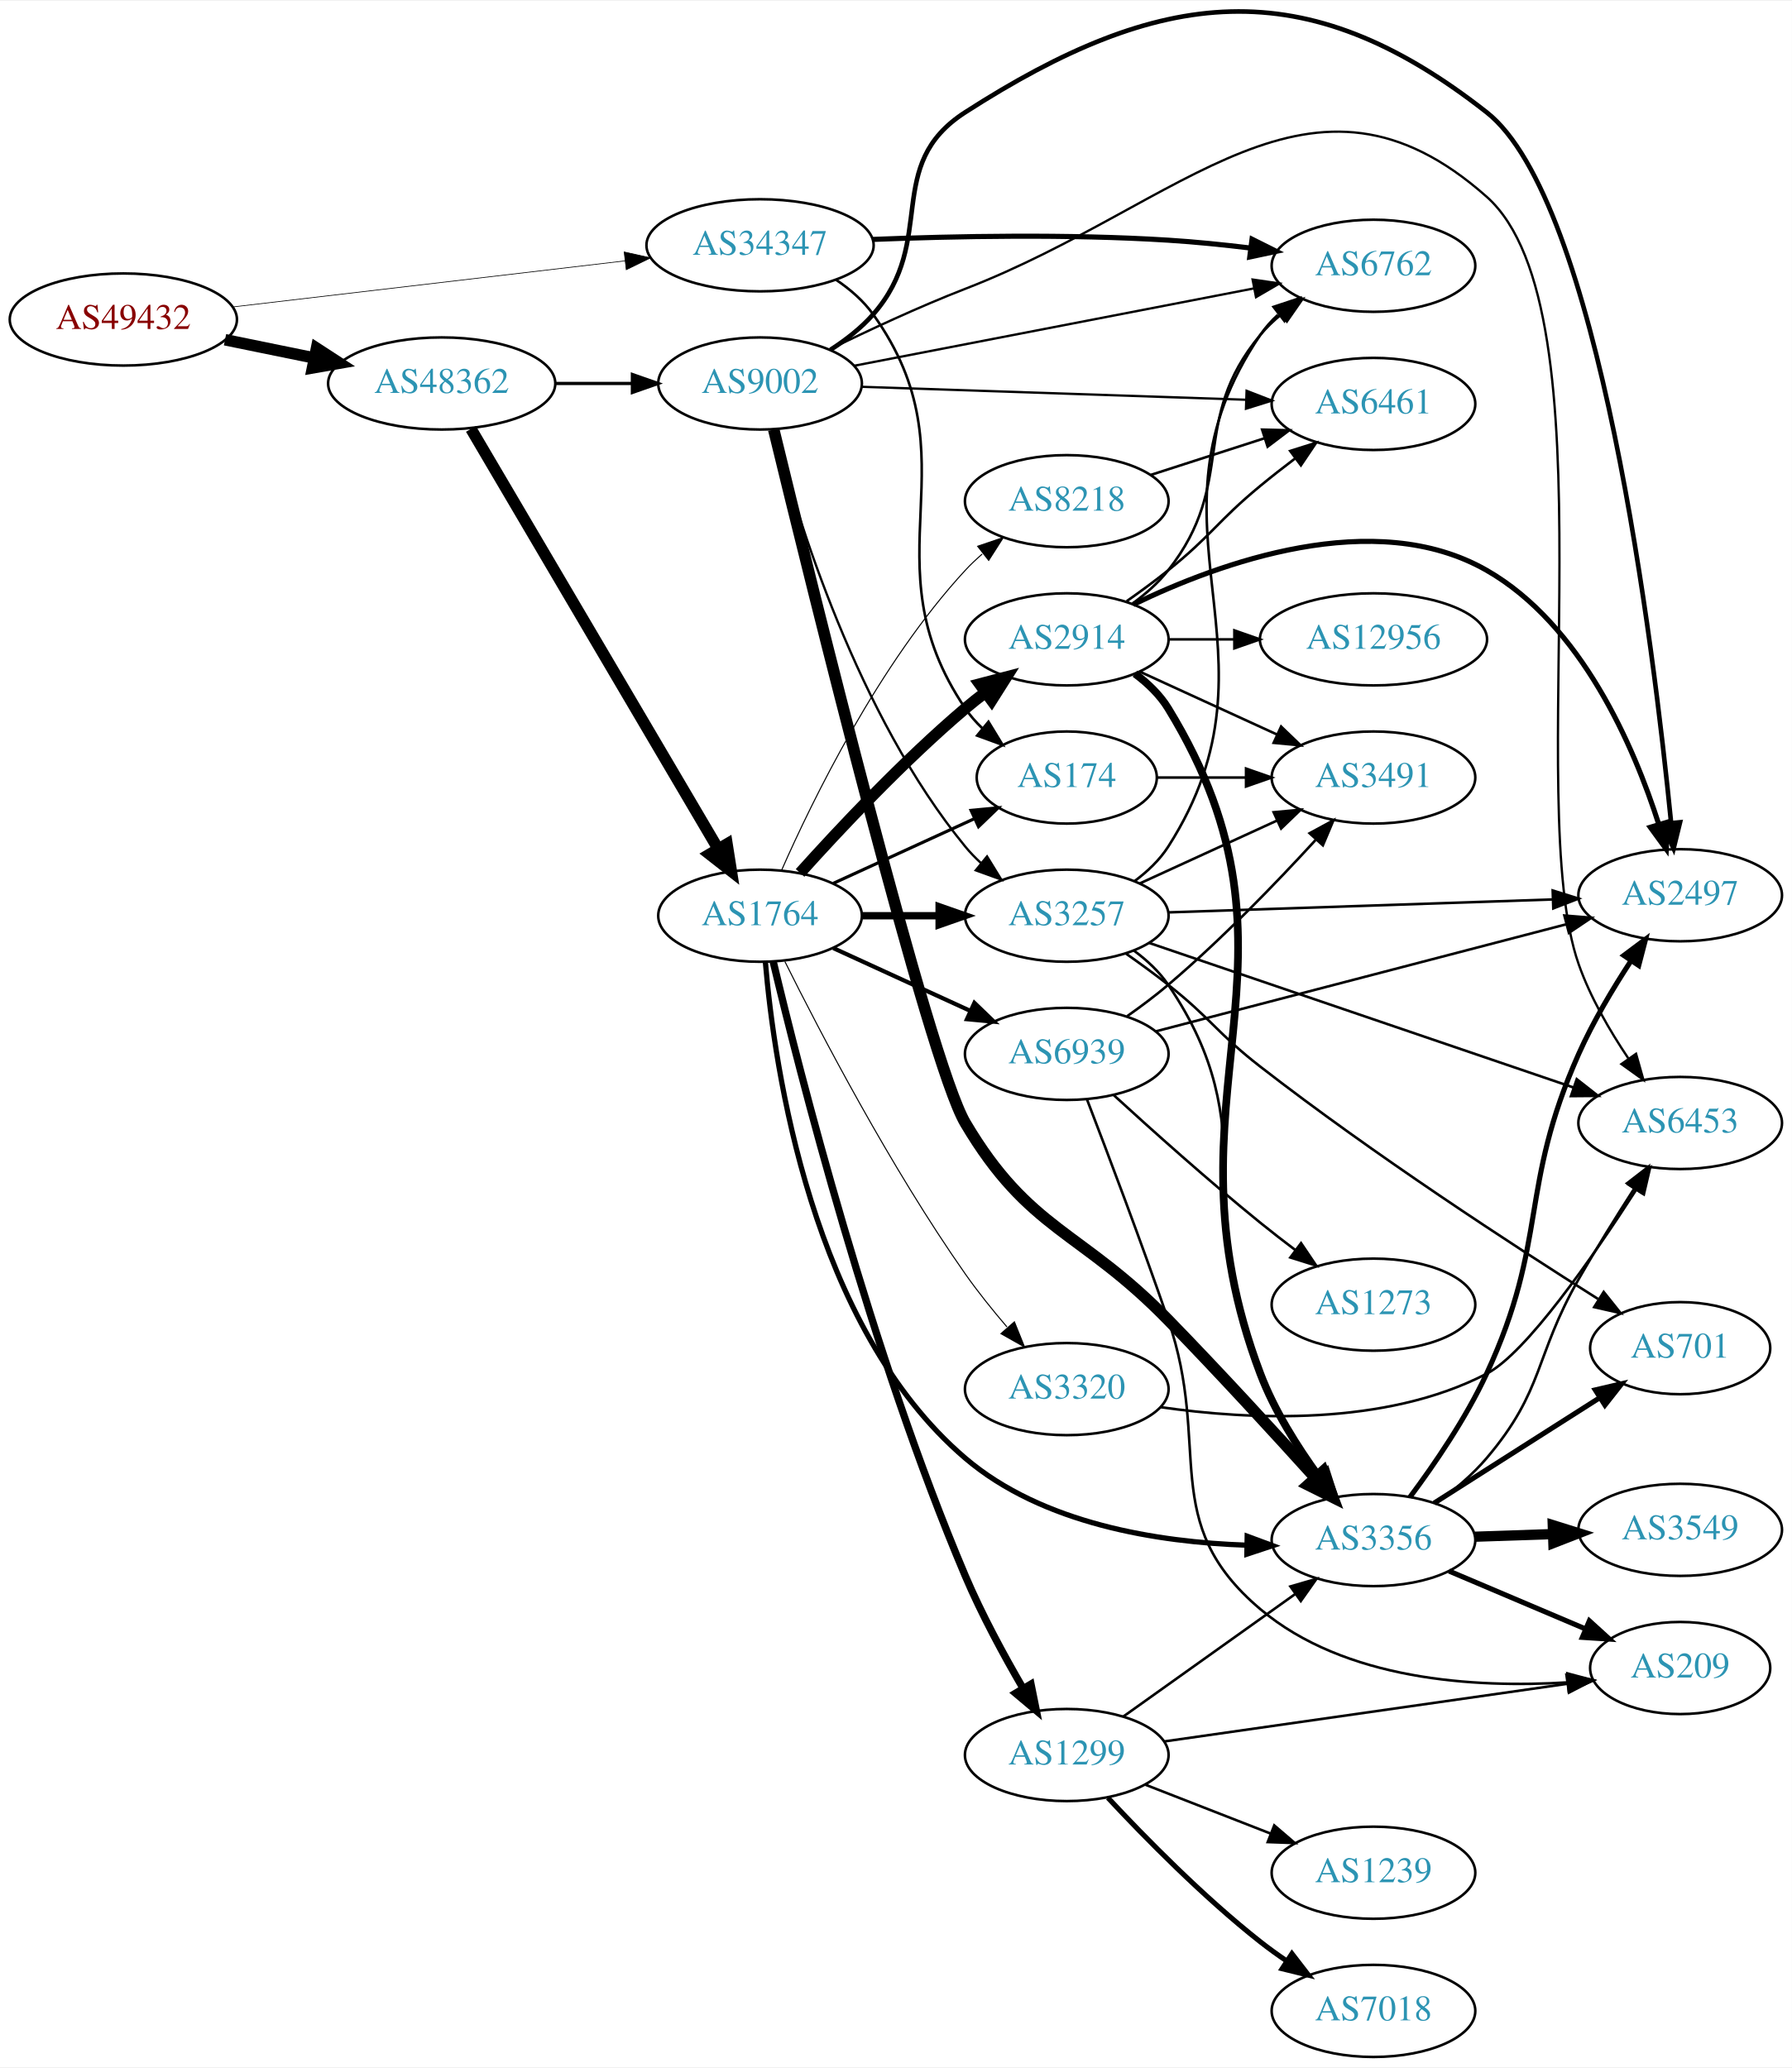
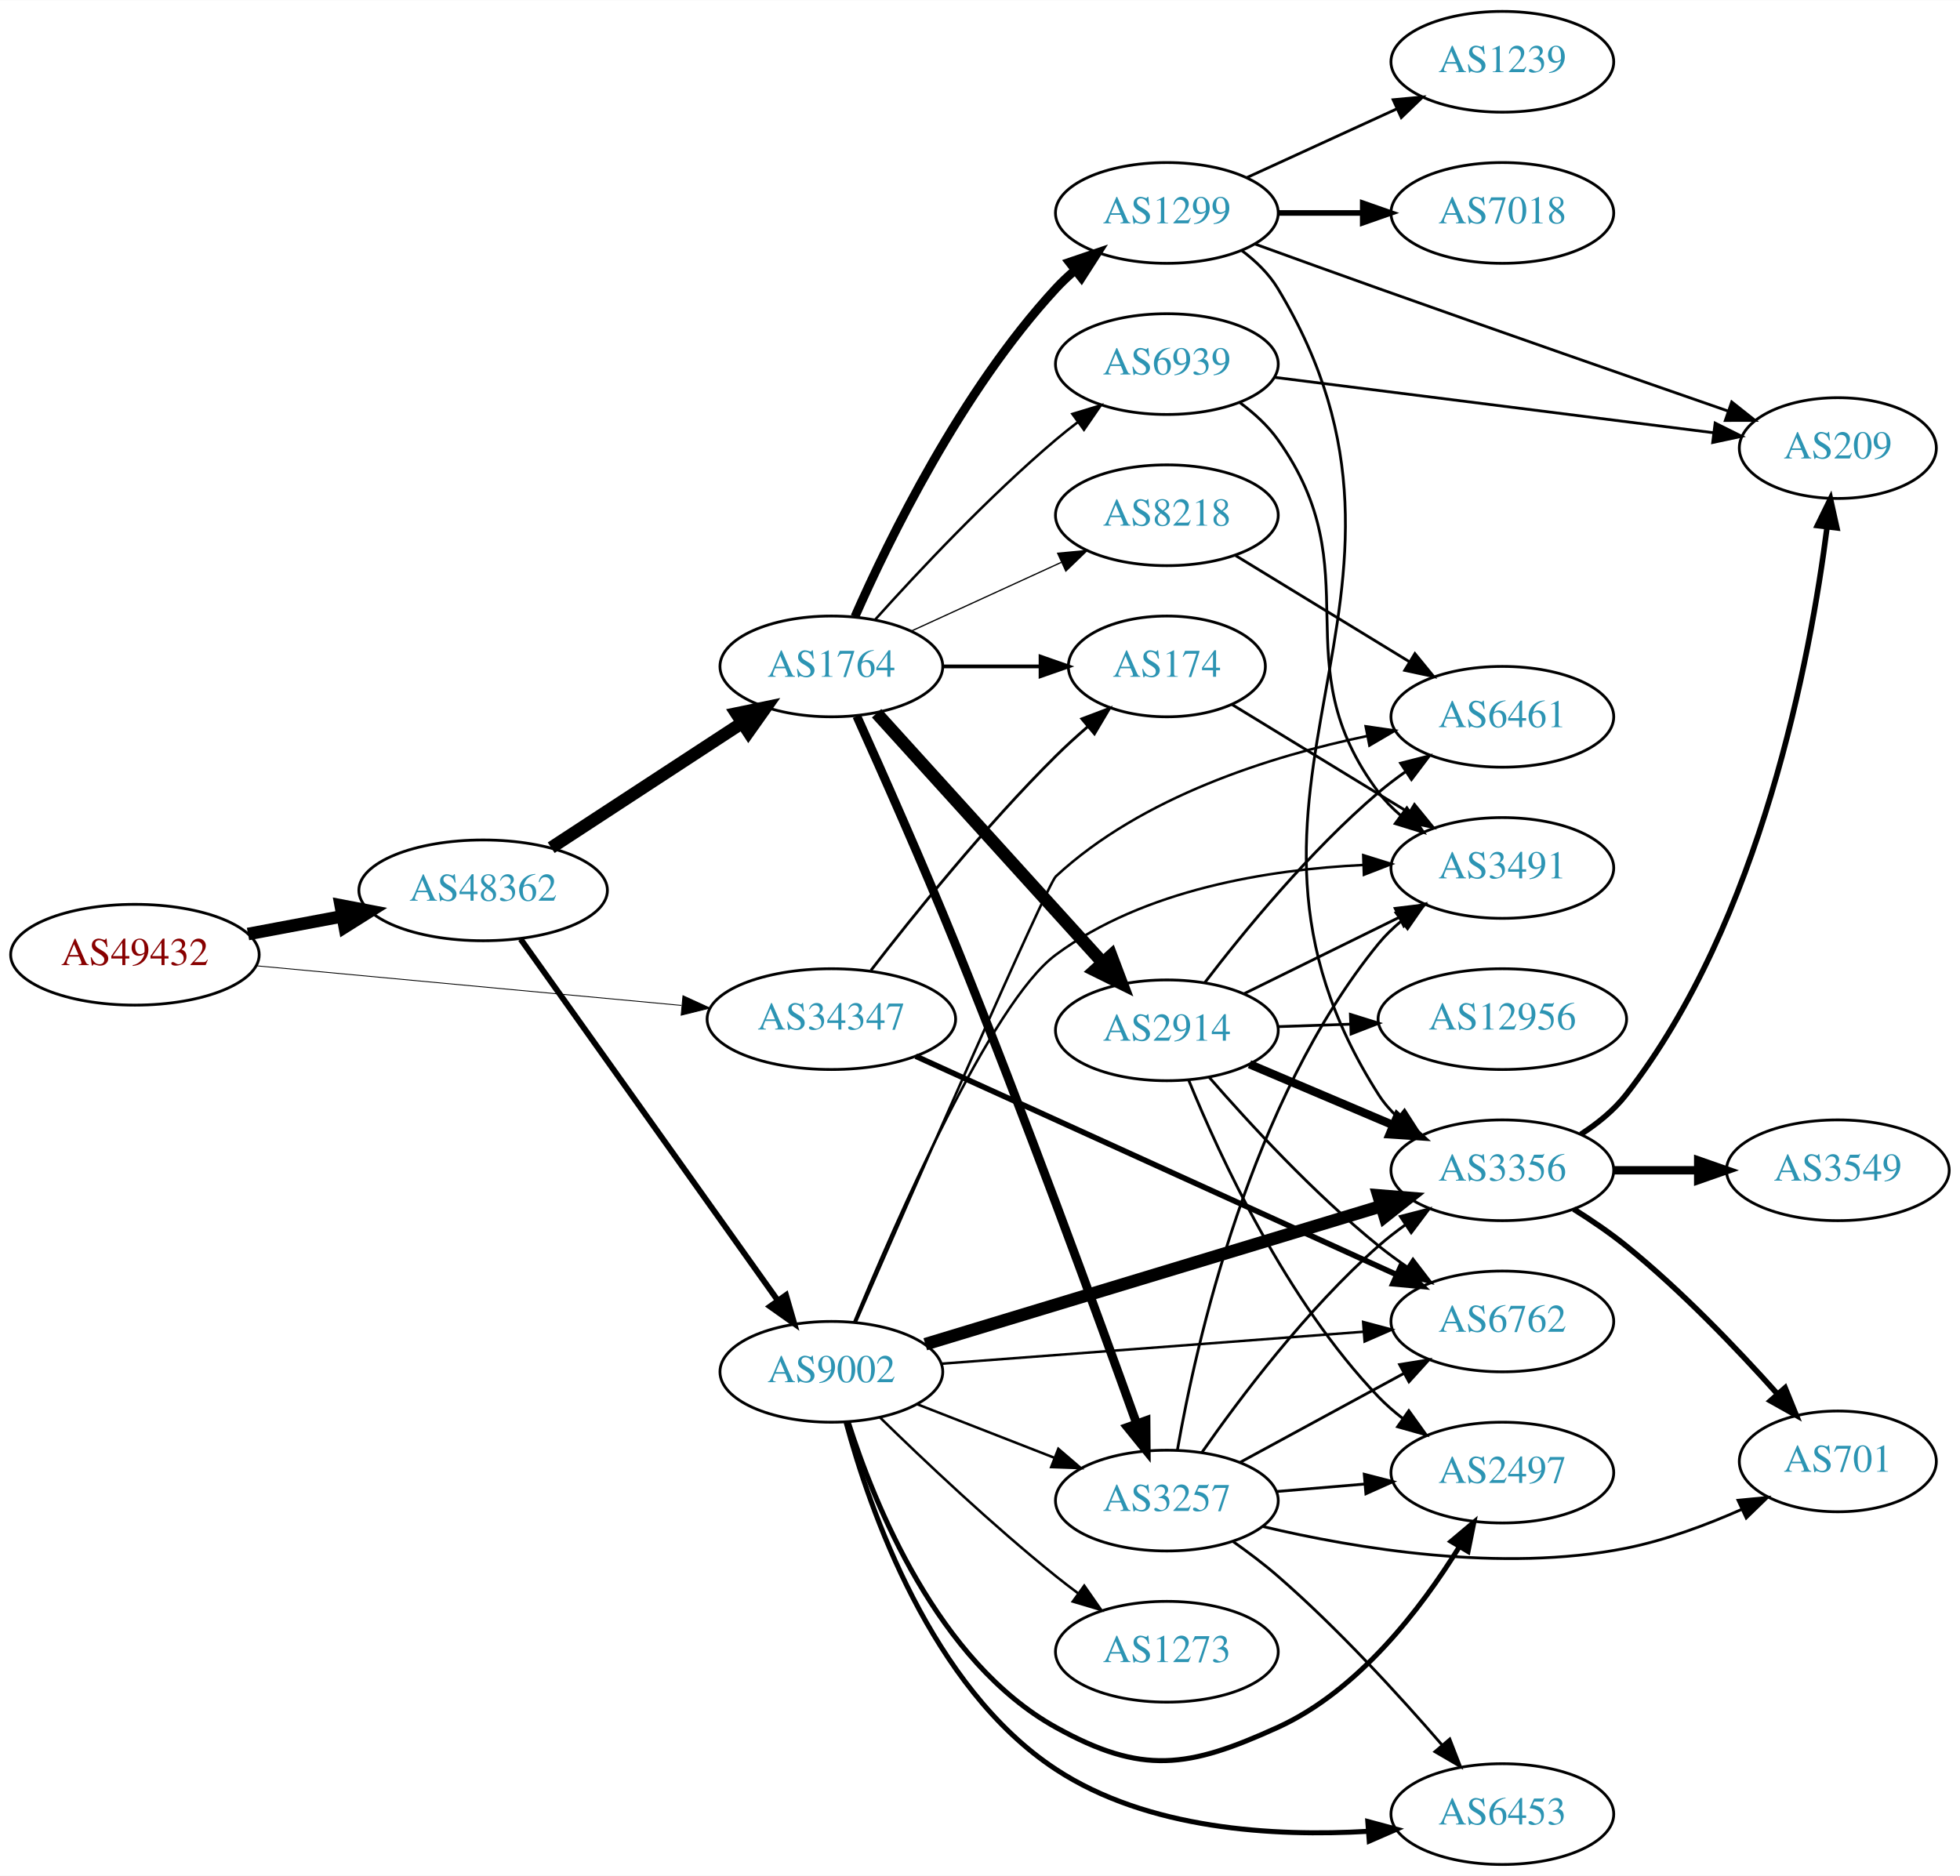
- <svg xmlns="http://www.w3.org/2000/svg" xmlns:xlink="http://www.w3.org/1999/xlink" width="700pt" height="808pt" viewBox="0.00 0.00 700.15 807.55">
-   <g id="graph0" class="graph" transform="scale(1 1) rotate(0) translate(4 803.55)">
-     <polygon fill="white" stroke="none" points="-4,4 -4,-803.55 696.155,-803.55 696.155,4 -4,4" />
+ <svg xmlns="http://www.w3.org/2000/svg" xmlns:xlink="http://www.w3.org/1999/xlink" width="700pt" height="670pt" viewBox="0.00 0.00 700.15 670.00">
+   <g id="graph0" class="graph" transform="scale(1 1) rotate(0) translate(4 666)">
+     <polygon fill="white" stroke="none" points="-4,4 -4,-666 696.155,-666 696.155,4 -4,4" />
    <g id="node1" class="node">
      <g id="a_node1">
        <a xlink:href="/asn/49432" xlink:title="AS49432 ~ schallert.com e.U. [AT]">
-           <ellipse fill="#ffffff" stroke="black" cx="44.196" cy="-679" rx="44.393" ry="18" />
-           <text text-anchor="middle" x="44.196" y="-675.3" font-family="Times,serif" font-size="14.00" fill="#880000">AS49432</text>
+           <ellipse fill="#ffffff" stroke="black" cx="44.196" cy="-325" rx="44.393" ry="18" />
+           <text text-anchor="middle" x="44.196" y="-321.3" font-family="Times,serif" font-size="14.00" fill="#880000">AS49432</text>
        </a>
      </g>
    </g>
    <g id="node2" class="node">
      <g id="a_node2">
        <a xlink:href="/asn/34347" xlink:title="AS34347 ~ HALLAG Kommunal GmbH [AT]">
-           <ellipse fill="#ffffff" stroke="black" cx="292.98" cy="-708" rx="44.393" ry="18" />
-           <text text-anchor="middle" x="292.98" y="-704.3" font-family="Times,serif" font-size="14.00" fill="#2c94b3">AS34347</text>
+           <ellipse fill="#ffffff" stroke="black" cx="292.98" cy="-302" rx="44.393" ry="18" />
+           <text text-anchor="middle" x="292.98" y="-298.3" font-family="Times,serif" font-size="14.00" fill="#2c94b3">AS34347</text>
        </a>
      </g>
    </g>
    <g id="edge1" class="edge">
-       <path fill="none" stroke="black" stroke-width="0.27" d="M86.781,-683.887C129.052,-688.854 194.636,-696.561 240.24,-701.92" />
-       <polygon fill="black" stroke="black" stroke-width="0.27" points="239.885,-705.402 250.225,-703.093 240.702,-698.45 239.885,-705.402" />
+       <path fill="none" stroke="black" stroke-width="0.307" d="M87.339,-321.072C129.358,-317.156 194.005,-311.131 239.368,-306.903" />
+       <polygon fill="black" stroke="black" stroke-width="0.307" points="239.966,-310.363 249.598,-305.95 239.316,-303.393 239.966,-310.363" />
    </g>
    <g id="node3" class="node">
      <g id="a_node3">
        <a xlink:href="/asn/48362" xlink:title="AS48362 ~ Stadtwerke Feldkirch [AT]">
-           <ellipse fill="#ffffff" stroke="black" cx="168.588" cy="-654" rx="44.393" ry="18" />
-           <text text-anchor="middle" x="168.588" y="-650.3" font-family="Times,serif" font-size="14.00" fill="#2c94b3">AS48362</text>
+           <ellipse fill="#ffffff" stroke="black" cx="168.588" cy="-348" rx="44.393" ry="18" />
+           <text text-anchor="middle" x="168.588" y="-344.3" font-family="Times,serif" font-size="14.00" fill="#2c94b3">AS48362</text>
        </a>
      </g>
    </g>
    <g id="edge2" class="edge">
-       <path fill="none" stroke="black" stroke-width="4.5" d="M83.922,-671.09C94.972,-668.833 107.157,-666.344 118.728,-663.98" />
-       <polygon fill="black" stroke="black" stroke-width="4.5" points="119.685,-667.804 128.694,-661.945 118.109,-660.088 119.685,-667.804" />
+       <path fill="none" stroke="black" stroke-width="4.5" d="M84.595,-332.404C95.296,-334.415 107.019,-336.618 118.196,-338.718" />
+       <polygon fill="black" stroke="black" stroke-width="4.5" points="117.707,-342.633 128.263,-340.61 119.162,-334.893 117.707,-342.633" />
    </g>
    <g id="node4" class="node">
      <g id="a_node4">
        <a xlink:href="/asn/6762" xlink:title="AS6762 ~ TELECOM ITALIA SPARKLE S.p.A. [IT]">
-           <ellipse fill="#ffffff" stroke="black" cx="532.666" cy="-700" rx="39.794" ry="18" />
-           <text text-anchor="middle" x="532.666" y="-696.3" font-family="Times,serif" font-size="14.00" fill="#2c94b3">AS6762</text>
+           <ellipse fill="#ffffff" stroke="black" cx="532.666" cy="-194" rx="39.794" ry="18" />
+           <text text-anchor="middle" x="532.666" y="-190.3" font-family="Times,serif" font-size="14.00" fill="#2c94b3">AS6762</text>
        </a>
      </g>
    </g>
    <g id="edge3" class="edge">
-       <path fill="none" stroke="black" stroke-width="2" d="M337.075,-710.296C368.973,-711.569 413.471,-712.452 452.469,-710 462.951,-709.341 474.167,-708.196 484.764,-706.91" />
-       <polygon fill="black" stroke="black" stroke-width="2" points="485.212,-710.381 494.69,-705.646 484.328,-703.437 485.212,-710.381" />
+       <path fill="none" stroke="black" stroke-width="2" d="M323.125,-288.757C366.383,-269.101 447.547,-232.222 494.853,-210.727" />
+       <polygon fill="black" stroke="black" stroke-width="2" points="496.468,-213.838 504.124,-206.514 493.572,-207.465 496.468,-213.838" />
    </g>
    <g id="node5" class="node">
      <g id="a_node5">
        <a xlink:href="/asn/174" xlink:title="AS174 ~ Cogent Communications [US]">
-           <ellipse fill="#ffffff" stroke="black" cx="412.823" cy="-500" rx="35.194" ry="18" />
-           <text text-anchor="middle" x="412.823" y="-496.3" font-family="Times,serif" font-size="14.00" fill="#2c94b3">AS174</text>
+           <ellipse fill="#ffffff" stroke="black" cx="412.823" cy="-428" rx="35.194" ry="18" />
+           <text text-anchor="middle" x="412.823" y="-424.3" font-family="Times,serif" font-size="14.00" fill="#2c94b3">AS174</text>
        </a>
      </g>
    </g>
    <g id="edge4" class="edge">
-       <path fill="none" stroke="black" d="M322.662,-694.535C328.154,-690.825 333.369,-686.323 337.176,-681 378.069,-623.829 333.76,-585.198 373.176,-527 375.058,-524.222 377.329,-521.641 379.815,-519.265" />
-       <polygon fill="black" stroke="black" points="382.232,-521.809 387.748,-512.763 377.795,-516.395 382.232,-521.809" />
+       <path fill="none" stroke="black" d="M307.136,-319.437C322.19,-338.939 348.022,-371.059 373.176,-396 376.702,-399.496 380.574,-403.022 384.463,-406.39" />
+       <polygon fill="black" stroke="black" points="382.455,-409.274 392.364,-413.025 386.956,-403.914 382.455,-409.274" />
    </g>
    <g id="node6" class="node">
      <g id="a_node6">
        <a xlink:href="/asn/1764" xlink:title="AS1764 ~ NEXTLAYER-AS [AT]">
-           <ellipse fill="#ffffff" stroke="black" cx="292.98" cy="-446" rx="39.794" ry="18" />
-           <text text-anchor="middle" x="292.98" y="-442.3" font-family="Times,serif" font-size="14.00" fill="#2c94b3">AS1764</text>
+           <ellipse fill="#ffffff" stroke="black" cx="292.98" cy="-428" rx="39.794" ry="18" />
+           <text text-anchor="middle" x="292.98" y="-424.3" font-family="Times,serif" font-size="14.00" fill="#2c94b3">AS1764</text>
        </a>
      </g>
    </g>
    <g id="edge5" class="edge">
-       <path fill="none" stroke="black" stroke-width="4.5" d="M180.023,-636.266C201.62,-599.564 251.307,-515.123 276.593,-472.15" />
-       <polygon fill="black" stroke="black" stroke-width="4.5" points="280.066,-474.011 281.744,-463.396 273.279,-470.017 280.066,-474.011" />
+       <path fill="none" stroke="black" stroke-width="4.5" d="M192.897,-363.236C212.196,-375.85 239.782,-393.882 260.949,-407.717" />
+       <polygon fill="black" stroke="black" stroke-width="4.5" points="259.059,-411.186 269.584,-413.361 263.368,-404.594 259.059,-411.186" />
    </g>
    <g id="node7" class="node">
      <g id="a_node7">
        <a xlink:href="/asn/9002" xlink:title="AS9002 ~ RETN Limited [EU]">
-           <ellipse fill="#ffffff" stroke="black" cx="292.98" cy="-654" rx="39.794" ry="18" />
-           <text text-anchor="middle" x="292.98" y="-650.3" font-family="Times,serif" font-size="14.00" fill="#2c94b3">AS9002</text>
+           <ellipse fill="#ffffff" stroke="black" cx="292.98" cy="-176" rx="39.794" ry="18" />
+           <text text-anchor="middle" x="292.98" y="-172.3" font-family="Times,serif" font-size="14.00" fill="#2c94b3">AS9002</text>
        </a>
      </g>
    </g>
    <g id="edge6" class="edge">
-       <path fill="none" stroke="black" stroke-width="1.269" d="M213.084,-654C222.773,-654 233.11,-654 243.002,-654" />
-       <polygon fill="black" stroke="black" stroke-width="1.269" points="243.105,-657.5 253.105,-654 243.105,-650.5 243.105,-657.5" />
-     </g>
-     <g id="node16" class="node">
-       <g id="a_node16">
+       <path fill="none" stroke="black" stroke-width="2.1" d="M181.997,-330.561C203.679,-300.092 248.546,-237.039 273.76,-201.606" />
+       <polygon fill="black" stroke="black" stroke-width="2.1" points="276.774,-203.406 279.72,-193.229 271.071,-199.348 276.774,-203.406" />
+     </g>
+     <g id="node13" class="node">
+       <g id="a_node13">
        <a xlink:href="/asn/3491" xlink:title="AS3491 ~ PCCW Global, Inc. [US]">
-           <ellipse fill="#ffffff" stroke="black" cx="532.666" cy="-500" rx="39.794" ry="18" />
-           <text text-anchor="middle" x="532.666" y="-496.3" font-family="Times,serif" font-size="14.00" fill="#2c94b3">AS3491</text>
-         </a>
-       </g>
-     </g>
-     <g id="edge42" class="edge">
-       <path fill="none" stroke="black" d="M448.225,-500C459.049,-500 471.216,-500 482.843,-500" />
-       <polygon fill="black" stroke="black" points="482.874,-503.5 492.874,-500 482.874,-496.5 482.874,-503.5" />
-     </g>
-     <g id="edge11" class="edge">
-       <path fill="none" stroke="black" stroke-width="1.227" d="M321.609,-458.661C338.025,-466.183 359.007,-475.798 376.604,-483.861" />
-       <polygon fill="black" stroke="black" stroke-width="1.227" points="375.432,-487.174 385.981,-488.158 378.348,-480.811 375.432,-487.174" />
+           <ellipse fill="#ffffff" stroke="black" cx="532.666" cy="-356" rx="39.794" ry="18" />
+           <text text-anchor="middle" x="532.666" y="-352.3" font-family="Times,serif" font-size="14.00" fill="#2c94b3">AS3491</text>
+         </a>
+       </g>
+     </g>
+     <g id="edge34" class="edge">
+       <path fill="none" stroke="black" d="M435.988,-414.457C453.876,-403.528 479.289,-388.001 499.429,-375.696" />
+       <polygon fill="black" stroke="black" points="501.274,-378.671 507.982,-370.47 497.624,-372.697 501.274,-378.671" />
+     </g>
+     <g id="edge10" class="edge">
+       <path fill="none" stroke="black" stroke-width="1.35" d="M332.893,-428C343.98,-428 356.139,-428 367.522,-428" />
+       <polygon fill="black" stroke="black" stroke-width="1.35" points="367.703,-431.5 377.703,-428 367.703,-424.5 367.703,-431.5" />
    </g>
    <g id="node8" class="node">
      <g id="a_node8">
-         <a xlink:href="/asn/3257" xlink:title="AS3257 ~ GTT [DE]">
-           <ellipse fill="#ffffff" stroke="black" cx="412.823" cy="-446" rx="39.794" ry="18" />
-           <text text-anchor="middle" x="412.823" y="-442.3" font-family="Times,serif" font-size="14.00" fill="#2c94b3">AS3257</text>
+         <a xlink:href="/asn/2914" xlink:title="AS2914 ~ NTT America, Inc. [US]">
+           <ellipse fill="#ffffff" stroke="black" cx="412.823" cy="-298" rx="39.794" ry="18" />
+           <text text-anchor="middle" x="412.823" y="-294.3" font-family="Times,serif" font-size="14.00" fill="#2c94b3">AS2914</text>
        </a>
      </g>
    </g>
    <g id="edge7" class="edge">
-       <path fill="none" stroke="black" stroke-width="2.864" d="M332.893,-446C342.446,-446 352.796,-446 362.759,-446" />
-       <polygon fill="black" stroke="black" stroke-width="2.864" points="362.951,-449.5 372.951,-446 362.951,-442.5 362.951,-449.5" />
+       <path fill="none" stroke="black" stroke-width="4.5" d="M309.145,-411.271C329.651,-388.649 366.356,-348.158 389.874,-322.214" />
+       <polygon fill="black" stroke="black" stroke-width="4.5" points="392.918,-324.718 396.717,-314.665 387.083,-319.429 392.918,-324.718" />
    </g>
    <g id="node9" class="node">
      <g id="a_node9">
-         <a xlink:href="/asn/2914" xlink:title="AS2914 ~ NTT America, Inc. [US]">
-           <ellipse fill="#ffffff" stroke="black" cx="412.823" cy="-554" rx="39.794" ry="18" />
-           <text text-anchor="middle" x="412.823" y="-550.3" font-family="Times,serif" font-size="14.00" fill="#2c94b3">AS2914</text>
+         <a xlink:href="/asn/1299" xlink:title="AS1299 ~ Telia Carrier [EU]">
+           <ellipse fill="#ffffff" stroke="black" cx="412.823" cy="-590" rx="39.794" ry="18" />
+           <text text-anchor="middle" x="412.823" y="-586.3" font-family="Times,serif" font-size="14.00" fill="#2c94b3">AS1299</text>
        </a>
      </g>
    </g>
    <g id="edge8" class="edge">
-       <path fill="none" stroke="black" stroke-width="4.5" d="M308.626,-462.725C323.927,-479.765 349.025,-506.523 373.176,-527 375.674,-529.117 378.334,-531.232 381.045,-533.293" />
-       <polygon fill="black" stroke="black" stroke-width="4.5" points="378.824,-536.547 389.222,-539.266 383.47,-530.188 378.824,-536.547" />
+       <path fill="none" stroke="black" stroke-width="3.15" d="M301.396,-445.761C313.464,-473.183 339.436,-526.473 373.176,-563 375.207,-565.198 377.446,-567.319 379.792,-569.34" />
+       <polygon fill="black" stroke="black" stroke-width="3.15" points="378.004,-572.386 388.036,-575.794 382.319,-566.874 378.004,-572.386" />
    </g>
    <g id="node10" class="node">
      <g id="a_node10">
-         <a xlink:href="/asn/1299" xlink:title="AS1299 ~ Telia Carrier [EU]">
-           <ellipse fill="#ffffff" stroke="black" cx="412.823" cy="-118" rx="39.794" ry="18" />
-           <text text-anchor="middle" x="412.823" y="-114.3" font-family="Times,serif" font-size="14.00" fill="#2c94b3">AS1299</text>
+         <a xlink:href="/asn/3257" xlink:title="AS3257 ~ GTT [DE]">
+           <ellipse fill="#ffffff" stroke="black" cx="412.823" cy="-130" rx="39.794" ry="18" />
+           <text text-anchor="middle" x="412.823" y="-126.3" font-family="Times,serif" font-size="14.00" fill="#2c94b3">AS3257</text>
        </a>
      </g>
    </g>
    <g id="edge9" class="edge">
-       <path fill="none" stroke="black" stroke-width="2.864" d="M298.132,-428.035C308.277,-385.395 336.22,-275.133 373.176,-188 379.545,-172.986 388.207,-157.009 395.717,-144.116" />
-       <polygon fill="black" stroke="black" stroke-width="2.864" points="398.837,-145.717 400.932,-135.331 392.818,-142.143 398.837,-145.717" />
+       <path fill="none" stroke="black" stroke-width="3.15" d="M302.068,-410.235C310.968,-390.513 325.552,-357.675 337.176,-329 361.8,-268.258 388.191,-196.003 402.042,-157.455" />
+       <polygon fill="black" stroke="black" stroke-width="3.15" points="405.365,-158.555 405.444,-147.96 398.776,-156.193 405.365,-158.555" />
    </g>
    <g id="node11" class="node">
      <g id="a_node11">
-         <a xlink:href="/asn/3356" xlink:title="AS3356 ~ Level 3 Parent, LLC [US]">
-           <ellipse fill="#ffffff" stroke="black" cx="532.666" cy="-202" rx="39.794" ry="18" />
-           <text text-anchor="middle" x="532.666" y="-198.3" font-family="Times,serif" font-size="14.00" fill="#2c94b3">AS3356</text>
-         </a>
-       </g>
-     </g>
-     <g id="edge10" class="edge">
-       <path fill="none" stroke="black" stroke-width="2.045" d="M295.056,-427.945C298.538,-386.714 313.094,-285.252 373.176,-234 403.369,-208.245 448.549,-201.177 482.956,-200.011" />
-       <polygon fill="black" stroke="black" stroke-width="2.045" points="483.324,-203.505 493.259,-199.824 483.197,-196.506 483.324,-203.505" />
+         <a xlink:href="/asn/8218" xlink:title="AS8218 ~ legacy Neotelecoms [FR]">
+           <ellipse fill="#ffffff" stroke="black" cx="412.823" cy="-482" rx="39.794" ry="18" />
+           <text text-anchor="middle" x="412.823" y="-478.3" font-family="Times,serif" font-size="14.00" fill="#2c94b3">AS8218</text>
+         </a>
+       </g>
+     </g>
+     <g id="edge11" class="edge">
+       <path fill="none" stroke="black" stroke-width="0.45" d="M321.609,-440.661C337.566,-447.973 357.837,-457.261 375.119,-465.181" />
+       <polygon fill="black" stroke="black" stroke-width="0.45" points="373.818,-468.435 384.367,-469.419 376.734,-462.071 373.818,-468.435" />
    </g>
    <g id="node12" class="node">
      <g id="a_node12">
        <a xlink:href="/asn/6939" xlink:title="AS6939 ~ Hurricane Electric LLC [US]">
-           <ellipse fill="#ffffff" stroke="black" cx="412.823" cy="-392" rx="39.794" ry="18" />
-           <text text-anchor="middle" x="412.823" y="-388.3" font-family="Times,serif" font-size="14.00" fill="#2c94b3">AS6939</text>
+           <ellipse fill="#ffffff" stroke="black" cx="412.823" cy="-536" rx="39.794" ry="18" />
+           <text text-anchor="middle" x="412.823" y="-532.3" font-family="Times,serif" font-size="14.00" fill="#2c94b3">AS6939</text>
        </a>
      </g>
    </g>
    <g id="edge12" class="edge">
-       <path fill="none" stroke="black" stroke-width="1.636" d="M321.609,-433.339C337.566,-426.027 357.837,-416.739 375.119,-408.819" />
-       <polygon fill="black" stroke="black" stroke-width="1.636" points="376.734,-411.929 384.367,-404.581 373.818,-405.565 376.734,-411.929" />
-     </g>
-     <g id="node13" class="node">
-       <g id="a_node13">
-         <a xlink:href="/asn/8218" xlink:title="AS8218 ~ legacy Neotelecoms [FR]">
-           <ellipse fill="#ffffff" stroke="black" cx="412.823" cy="-608" rx="39.794" ry="18" />
-           <text text-anchor="middle" x="412.823" y="-604.3" font-family="Times,serif" font-size="14.00" fill="#2c94b3">AS8218</text>
-         </a>
-       </g>
+       <path fill="none" stroke="black" stroke-width="0.9" d="M308.626,-444.725C323.927,-461.765 349.025,-488.523 373.176,-509 375.674,-511.117 378.334,-513.232 381.045,-515.293" />
+       <polygon fill="black" stroke="black" stroke-width="0.9" points="379.082,-518.194 389.222,-521.266 383.212,-512.541 379.082,-518.194" />
+     </g>
+     <g id="edge19" class="edge">
+       <path fill="none" stroke="black" stroke-width="0.9" d="M332.169,-178.892C373.196,-181.999 438.506,-186.945 483.144,-190.325" />
+       <polygon fill="black" stroke="black" stroke-width="0.9" points="482.942,-193.82 493.178,-191.085 483.471,-186.84 482.942,-193.82" />
    </g>
    <g id="edge13" class="edge">
-       <path fill="none" stroke="black" stroke-width="0.409" d="M301.396,-463.761C313.464,-491.183 339.436,-544.473 373.176,-581 375.207,-583.198 377.446,-585.319 379.792,-587.34" />
-       <polygon fill="black" stroke="black" stroke-width="0.409" points="378.004,-590.386 388.036,-593.794 382.319,-584.874 378.004,-590.386" />
+       <path fill="none" stroke="black" stroke-width="0.9" d="M323.717,-164.392C338.511,-158.618 356.588,-151.561 372.51,-145.346" />
+       <polygon fill="black" stroke="black" stroke-width="0.9" points="374.053,-148.501 382.096,-141.604 371.508,-141.98 374.053,-148.501" />
+     </g>
+     <g id="edge14" class="edge">
+       <path fill="none" stroke="black" stroke-width="0.9" d="M301.078,-193.628C315.766,-229.247 350.051,-307.864 373.176,-325 404.717,-348.371 449.167,-355.451 482.969,-357.068" />
+       <polygon fill="black" stroke="black" stroke-width="0.9" points="482.98,-360.57 493.092,-357.407 483.215,-353.574 482.98,-360.57" />
    </g>
    <g id="node14" class="node">
      <g id="a_node14">
-         <a xlink:href="/asn/3320" xlink:title="AS3320 ~ DTAG [DE]">
-           <ellipse fill="#ffffff" stroke="black" cx="412.823" cy="-261" rx="39.794" ry="18" />
-           <text text-anchor="middle" x="412.823" y="-257.3" font-family="Times,serif" font-size="14.00" fill="#2c94b3">AS3320</text>
-         </a>
-       </g>
-     </g>
-     <g id="edge14" class="edge">
-       <path fill="none" stroke="black" stroke-width="0.409" d="M302.686,-428.095C316.263,-400.807 343.97,-347.593 373.176,-306 378.087,-299.007 383.873,-291.821 389.453,-285.3" />
-       <polygon fill="black" stroke="black" stroke-width="0.409" points="392.365,-287.288 396.328,-277.462 387.102,-282.672 392.365,-287.288" />
-     </g>
-     <g id="edge41" class="edge">
-       <path fill="none" stroke="black" stroke-width="0.9" d="M329.822,-660.936C371.538,-669.01 440.508,-682.358 486.02,-691.166" />
-       <polygon fill="black" stroke="black" stroke-width="0.9" points="485.439,-694.618 495.922,-693.082 486.769,-687.746 485.439,-694.618" />
-     </g>
-     <g id="edge37" class="edge">
-       <path fill="none" stroke="black" stroke-width="0.9" d="M298.313,-636.08C307.384,-601.471 331.098,-524.326 373.176,-473 375.025,-470.745 377.108,-468.595 379.323,-466.564" />
-       <polygon fill="black" stroke="black" stroke-width="0.9" points="381.672,-469.165 387.222,-460.139 377.255,-463.734 381.672,-469.165" />
-     </g>
-     <g id="edge38" class="edge">
-       <path fill="none" stroke="black" stroke-width="4.5" d="M298.329,-635.988C312.759,-576.553 358.95,-389.073 373.176,-365 398.17,-322.71 418.197,-323.193 452.469,-288 472.363,-267.572 494.272,-243.666 509.994,-226.251" />
-       <polygon fill="black" stroke="black" stroke-width="4.5" points="512.989,-228.809 516.753,-218.742 507.136,-223.541 512.989,-228.809" />
+         <a xlink:href="/asn/3356" xlink:title="AS3356 ~ Level 3 Parent, LLC [US]">
+           <ellipse fill="#ffffff" stroke="black" cx="532.666" cy="-248" rx="39.794" ry="18" />
+           <text text-anchor="middle" x="532.666" y="-244.3" font-family="Times,serif" font-size="14.00" fill="#2c94b3">AS3356</text>
+         </a>
+       </g>
+     </g>
+     <g id="edge15" class="edge">
+       <path fill="none" stroke="black" stroke-width="4.5" d="M326.531,-185.86C368.818,-198.67 442.728,-221.059 489.333,-235.177" />
+       <polygon fill="black" stroke="black" stroke-width="4.5" points="488.415,-239.013 499.127,-238.143 490.698,-231.476 488.415,-239.013" />
+     </g>
+     <g id="node15" class="node">
+       <g id="a_node15">
+         <a xlink:href="/asn/6453" xlink:title="AS6453 ~ TATA COMMUNICATIONS (AMERICA) INC [US]">
+           <ellipse fill="#ffffff" stroke="black" cx="532.666" cy="-18" rx="39.794" ry="18" />
+           <text text-anchor="middle" x="532.666" y="-14.3" font-family="Times,serif" font-size="14.00" fill="#2c94b3">AS6453</text>
+         </a>
+       </g>
+     </g>
+     <g id="edge16" class="edge">
+       <path fill="none" stroke="black" stroke-width="1.8" d="M298.253,-157.932C306.672,-126.733 328.59,-63.297 373.176,-34 405.956,-12.461 451.061,-9.877 484.772,-11.856" />
+       <polygon fill="black" stroke="black" stroke-width="1.8" points="484.612,-15.354 494.843,-12.601 485.128,-8.373 484.612,-15.354" />
+     </g>
+     <g id="node16" class="node">
+       <g id="a_node16">
+         <a xlink:href="/asn/2497" xlink:title="AS2497 ~ Internet Initiative Japan Inc. [JP]">
+           <ellipse fill="#ffffff" stroke="black" cx="532.666" cy="-140" rx="39.794" ry="18" />
+           <text text-anchor="middle" x="532.666" y="-136.3" font-family="Times,serif" font-size="14.00" fill="#2c94b3">AS2497</text>
+         </a>
+       </g>
+     </g>
+     <g id="edge17" class="edge">
+       <path fill="none" stroke="black" stroke-width="1.8" d="M299.027,-157.966C308.258,-128.867 330.916,-72.451 373.176,-49 403.991,-31.901 420.397,-34.395 452.469,-49 481.322,-62.139 503.744,-91.557 517.252,-113.409" />
+       <polygon fill="black" stroke="black" stroke-width="1.8" points="514.377,-115.424 522.488,-122.241 520.399,-111.854 514.377,-115.424" />
    </g>
    <g id="node17" class="node">
      <g id="a_node17">
-         <a xlink:href="/asn/2497" xlink:title="AS2497 ~ Internet Initiative Japan Inc. [JP]">
-           <ellipse fill="#ffffff" stroke="black" cx="652.508" cy="-454" rx="39.794" ry="18" />
-           <text text-anchor="middle" x="652.508" y="-450.3" font-family="Times,serif" font-size="14.00" fill="#2c94b3">AS2497</text>
-         </a>
-       </g>
-     </g>
-     <g id="edge36" class="edge">
-       <path fill="none" stroke="black" stroke-width="1.8" d="M320.544,-667.195C326.544,-671.049 332.512,-675.68 337.176,-681 362.615,-710.012 340.725,-739.126 373.176,-760 449.312,-808.974 505.667,-815.915 576.862,-760 620.744,-725.535 642.1,-551.551 648.957,-482.4" />
-       <polygon fill="black" stroke="black" stroke-width="1.8" points="652.461,-482.528 649.935,-472.239 645.493,-481.858 652.461,-482.528" />
+         <a xlink:href="/asn/6461" xlink:title="AS6461 ~ Zayo Bandwidth [US]">
+           <ellipse fill="#ffffff" stroke="black" cx="532.666" cy="-410" rx="39.794" ry="18" />
+           <text text-anchor="middle" x="532.666" y="-406.3" font-family="Times,serif" font-size="14.00" fill="#2c94b3">AS6461</text>
+         </a>
+       </g>
+     </g>
+     <g id="edge18" class="edge">
+       <path fill="none" stroke="black" stroke-width="0.9" d="M301.64,-193.603C320.893,-237.784 370.006,-350.06 373.176,-353 403.913,-381.5 449.922,-395.955 484.462,-403.158" />
+       <polygon fill="black" stroke="black" stroke-width="0.9" points="483.844,-406.603 494.33,-405.085 485.186,-399.733 483.844,-406.603" />
    </g>
    <g id="node18" class="node">
      <g id="a_node18">
-         <a xlink:href="/asn/6461" xlink:title="AS6461 ~ Zayo Bandwidth [US]">
-           <ellipse fill="#ffffff" stroke="black" cx="532.666" cy="-646" rx="39.794" ry="18" />
-           <text text-anchor="middle" x="532.666" y="-642.3" font-family="Times,serif" font-size="14.00" fill="#2c94b3">AS6461</text>
-         </a>
-       </g>
+         <a xlink:href="/asn/1273" xlink:title="AS1273 ~ Vodafone Group PLC [EU]">
+           <ellipse fill="#ffffff" stroke="black" cx="412.823" cy="-76" rx="39.794" ry="18" />
+           <text text-anchor="middle" x="412.823" y="-72.3" font-family="Times,serif" font-size="14.00" fill="#2c94b3">AS1273</text>
+         </a>
+       </g>
+     </g>
+     <g id="edge20" class="edge">
+       <path fill="none" stroke="black" stroke-width="0.9" d="M310.386,-159.654C326.008,-144.389 350.444,-121.28 373.176,-103 375.728,-100.948 378.425,-98.879 381.161,-96.847" />
+       <polygon fill="black" stroke="black" stroke-width="0.9" points="383.314,-99.609 389.375,-90.919 379.218,-93.933 383.314,-99.609" />
+     </g>
+     <g id="edge36" class="edge">
+       <path fill="none" stroke="black" d="M427.936,-281.228C442.227,-264.806 465.446,-239.609 488.469,-221 491.719,-218.373 495.241,-215.796 498.823,-213.34" />
+       <polygon fill="black" stroke="black" points="500.743,-216.267 507.194,-207.863 496.91,-210.41 500.743,-216.267" />
+     </g>
+     <g id="edge39" class="edge">
+       <path fill="none" stroke="black" d="M440.269,-311.016C456.68,-319.094 477.98,-329.577 495.888,-338.391" />
+       <polygon fill="black" stroke="black" points="494.382,-341.551 504.9,-342.826 497.473,-335.27 494.382,-341.551" />
+     </g>
+     <g id="edge37" class="edge">
+       <path fill="none" stroke="black" stroke-width="3" d="M442.349,-285.896C457.724,-279.373 476.9,-271.237 493.538,-264.177" />
+       <polygon fill="black" stroke="black" stroke-width="3" points="495.155,-267.293 502.993,-260.165 492.421,-260.849 495.155,-267.293" />
    </g>
    <g id="edge40" class="edge">
-       <path fill="none" stroke="black" stroke-width="0.9" d="M332.698,-652.697C373.616,-651.32 438.256,-649.144 482.69,-647.648" />
-       <polygon fill="black" stroke="black" stroke-width="0.9" points="483.088,-651.137 492.965,-647.303 482.853,-644.141 483.088,-651.137" />
-     </g>
-     <g id="node23" class="node">
-       <g id="a_node23">
-         <a xlink:href="/asn/6453" xlink:title="AS6453 ~ TATA COMMUNICATIONS (AMERICA) INC [US]">
-           <ellipse fill="#ffffff" stroke="black" cx="652.508" cy="-365" rx="39.794" ry="18" />
-           <text text-anchor="middle" x="652.508" y="-361.3" font-family="Times,serif" font-size="14.00" fill="#2c94b3">AS6453</text>
-         </a>
-       </g>
-     </g>
-     <g id="edge39" class="edge">
-       <path fill="none" stroke="black" stroke-width="0.9" d="M319.995,-667.234C335.266,-674.728 355.065,-683.978 373.176,-691 458.89,-724.231 508.094,-788.009 576.862,-727 627.089,-682.439 590.57,-490.337 612.862,-427 617.401,-414.101 624.972,-401.07 632.215,-390.306" />
-       <polygon fill="black" stroke="black" stroke-width="0.9" points="635.269,-392.047 638.149,-381.851 629.539,-388.026 635.269,-392.047" />
-     </g>
-     <g id="edge26" class="edge">
-       <path fill="none" stroke="black" d="M439.299,-459.504C444.346,-463.254 449.115,-467.762 452.469,-473 501.172,-549.061 437.836,-598.21 488.469,-673 490.403,-675.856 492.75,-678.469 495.34,-680.845" />
-       <polygon fill="black" stroke="black" points="493.612,-683.933 503.665,-687.277 497.891,-678.394 493.612,-683.933" />
-     </g>
-     <g id="edge30" class="edge">
-       <path fill="none" stroke="black" d="M439.089,-432.357C444.148,-428.615 448.974,-424.145 452.469,-419 491.484,-361.575 460.825,-330.683 488.469,-267 494.532,-253.035 503.593,-238.807 511.854,-227.238" />
-       <polygon fill="black" stroke="black" points="514.841,-229.084 517.952,-218.957 509.204,-224.934 514.841,-229.084" />
-     </g>
-     <g id="edge25" class="edge">
-       <path fill="none" stroke="black" d="M441.452,-458.661C457.409,-465.973 477.679,-475.261 494.962,-483.181" />
-       <polygon fill="black" stroke="black" points="493.661,-486.435 504.21,-487.419 496.577,-480.071 493.661,-486.435" />
-     </g>
-     <g id="edge27" class="edge">
-       <path fill="none" stroke="black" d="M452.54,-447.303C493.459,-448.68 558.099,-450.856 602.533,-452.352" />
-       <polygon fill="black" stroke="black" points="602.695,-455.859 612.807,-452.697 602.931,-448.863 602.695,-455.859" />
-     </g>
-     <g id="node22" class="node">
-       <g id="a_node22">
-         <a xlink:href="/asn/701" xlink:title="AS701 ~ UUNET [US]">
-           <ellipse fill="#ffffff" stroke="black" cx="652.508" cy="-277" rx="35.194" ry="18" />
-           <text text-anchor="middle" x="652.508" y="-273.3" font-family="Times,serif" font-size="14.00" fill="#2c94b3">AS701</text>
-         </a>
-       </g>
-     </g>
-     <g id="edge28" class="edge">
-       <path fill="none" stroke="black" d="M435.813,-431.299C441.343,-427.423 447.201,-423.158 452.469,-419 469.272,-405.736 471.559,-400.127 488.469,-387 532.601,-352.743 586.92,-317.342 620.377,-296.252" />
-       <polygon fill="black" stroke="black" points="622.623,-298.975 629.235,-290.697 618.904,-293.045 622.623,-298.975" />
-     </g>
-     <g id="edge29" class="edge">
-       <path fill="none" stroke="black" d="M444.896,-435.411C487.423,-420.918 563.83,-394.88 610.86,-378.852" />
-       <polygon fill="black" stroke="black" points="612.091,-382.131 620.427,-375.592 609.833,-375.505 612.091,-382.131" />
-     </g>
-     <g id="edge15" class="edge">
-       <path fill="none" stroke="black" d="M438.566,-568.025C443.652,-571.748 448.621,-576.113 452.469,-581 479.632,-615.498 460.433,-639.208 488.469,-673 490.869,-675.893 493.663,-678.569 496.653,-681.021" />
-       <polygon fill="black" stroke="black" points="494.74,-683.957 504.894,-686.983 498.843,-678.286 494.74,-683.957" />
-     </g>
-     <g id="edge18" class="edge">
-       <path fill="none" stroke="black" stroke-width="3" d="M439.457,-540.595C444.497,-536.84 449.222,-532.305 452.469,-527 513.374,-427.503 447.149,-376.095 488.469,-267 493.862,-252.763 502.842,-238.502 511.222,-226.981" />
-       <polygon fill="black" stroke="black" stroke-width="3" points="514.205,-228.838 517.443,-218.75 508.621,-224.617 514.205,-228.838" />
-     </g>
-     <g id="node15" class="node">
-       <g id="a_node15">
+       <path fill="none" stroke="black" d="M420.658,-280.105C431.666,-253.079 455.475,-201.366 488.469,-167 491.073,-164.289 494.002,-161.734 497.077,-159.357" />
+       <polygon fill="black" stroke="black" points="499.254,-162.106 505.436,-153.501 495.238,-156.373 499.254,-162.106" />
+     </g>
+     <g id="edge38" class="edge">
+       <path fill="none" stroke="black" d="M426.306,-314.962C440.194,-333.124 463.926,-362.142 488.469,-383 491.491,-385.568 494.78,-388.065 498.149,-390.437" />
+       <polygon fill="black" stroke="black" points="496.319,-393.423 506.585,-396.044 500.194,-387.594 496.319,-393.423" />
+     </g>
+     <g id="node24" class="node">
+       <g id="a_node24">
        <a xlink:href="/asn/12956" xlink:title="AS12956 ~ TELXIUS [ES]">
-           <ellipse fill="#ffffff" stroke="black" cx="532.666" cy="-554" rx="44.393" ry="18" />
-           <text text-anchor="middle" x="532.666" y="-550.3" font-family="Times,serif" font-size="14.00" fill="#2c94b3">AS12956</text>
-         </a>
-       </g>
-     </g>
-     <g id="edge16" class="edge">
-       <path fill="none" stroke="black" d="M452.736,-554C460.838,-554 469.513,-554 478.04,-554" />
-       <polygon fill="black" stroke="black" points="478.317,-557.5 488.317,-554 478.317,-550.5 478.317,-557.5" />
-     </g>
-     <g id="edge17" class="edge">
-       <path fill="none" stroke="black" d="M441.452,-541.339C457.409,-534.027 477.679,-524.739 494.962,-516.819" />
-       <polygon fill="black" stroke="black" points="496.577,-519.929 504.21,-512.581 493.661,-513.565 496.577,-519.929" />
-     </g>
-     <g id="edge19" class="edge">
-       <path fill="none" stroke="black" stroke-width="2" d="M438.797,-567.609C472.408,-583.912 533.033,-606.078 576.862,-581 613.957,-559.775 634.43,-512.144 644.176,-481.626" />
-       <polygon fill="black" stroke="black" stroke-width="2" points="647.544,-482.579 647.078,-471.995 640.842,-480.56 647.544,-482.579" />
-     </g>
-     <g id="edge20" class="edge">
-       <path fill="none" stroke="black" d="M436.263,-568.93C441.671,-572.731 447.361,-576.904 452.469,-581 469.403,-594.578 471.726,-600.188 488.469,-614 492.789,-617.563 497.457,-621.214 502.072,-624.716" />
-       <polygon fill="black" stroke="black" points="500.128,-627.632 510.236,-630.807 504.314,-622.022 500.128,-627.632" />
+           <ellipse fill="#ffffff" stroke="black" cx="532.666" cy="-302" rx="44.393" ry="18" />
+           <text text-anchor="middle" x="532.666" y="-298.3" font-family="Times,serif" font-size="14.00" fill="#2c94b3">AS12956</text>
+         </a>
+       </g>
+     </g>
+     <g id="edge35" class="edge">
+       <path fill="none" stroke="black" d="M452.409,-299.31C460.707,-299.591 469.619,-299.894 478.364,-300.191" />
+       <polygon fill="black" stroke="black" points="478.394,-303.694 488.507,-300.535 478.631,-296.698 478.394,-303.694" />
    </g>
    <g id="edge23" class="edge">
-       <path fill="none" stroke="black" d="M434.891,-133.018C453.627,-146.373 481.218,-166.04 502.15,-180.961" />
-       <polygon fill="black" stroke="black" points="500.208,-183.875 510.383,-186.829 504.271,-178.175 500.208,-183.875" />
+       <path fill="none" stroke="black" d="M439.509,-576.626C444.546,-572.87 449.257,-568.327 452.469,-563 519.086,-452.536 419.049,-383.723 488.469,-275 490.326,-272.093 492.619,-269.445 495.173,-267.045" />
+       <polygon fill="black" stroke="black" points="497.722,-269.494 503.44,-260.575 493.408,-263.981 497.722,-269.494" />
    </g>
    <g id="node19" class="node">
      <g id="a_node19">
        <a xlink:href="/asn/7018" xlink:title="AS7018 ~ AT&amp;T Services, Inc. [US]">
-           <ellipse fill="#ffffff" stroke="black" cx="532.666" cy="-18" rx="39.794" ry="18" />
-           <text text-anchor="middle" x="532.666" y="-14.3" font-family="Times,serif" font-size="14.00" fill="#2c94b3">AS7018</text>
+           <ellipse fill="#ffffff" stroke="black" cx="532.666" cy="-590" rx="39.794" ry="18" />
+           <text text-anchor="middle" x="532.666" y="-586.3" font-family="Times,serif" font-size="14.00" fill="#2c94b3">AS7018</text>
        </a>
      </g>
    </g>
    <g id="edge21" class="edge">
-       <path fill="none" stroke="black" stroke-width="2" d="M428.92,-101.288C443.386,-85.765 466.243,-62.481 488.469,-45 491.754,-42.417 495.298,-39.867 498.893,-37.427" />
-       <polygon fill="black" stroke="black" stroke-width="2" points="500.807,-40.357 507.277,-31.968 496.987,-34.491 500.807,-40.357" />
+       <path fill="none" stroke="black" stroke-width="2" d="M452.736,-590C462.289,-590 472.639,-590 482.601,-590" />
+       <polygon fill="black" stroke="black" stroke-width="2" points="482.794,-593.5 492.794,-590 482.794,-586.5 482.794,-593.5" />
    </g>
    <g id="node20" class="node">
      <g id="a_node20">
        <a xlink:href="/asn/1239" xlink:title="AS1239 ~ Sprint [US]">
-           <ellipse fill="#ffffff" stroke="black" cx="532.666" cy="-72" rx="39.794" ry="18" />
-           <text text-anchor="middle" x="532.666" y="-68.3" font-family="Times,serif" font-size="14.00" fill="#2c94b3">AS1239</text>
+           <ellipse fill="#ffffff" stroke="black" cx="532.666" cy="-644" rx="39.794" ry="18" />
+           <text text-anchor="middle" x="532.666" y="-640.3" font-family="Times,serif" font-size="14.00" fill="#2c94b3">AS1239</text>
        </a>
      </g>
    </g>
    <g id="edge22" class="edge">
-       <path fill="none" stroke="black" d="M443.56,-106.392C458.353,-100.618 476.431,-93.561 492.352,-87.346" />
-       <polygon fill="black" stroke="black" points="493.896,-90.501 501.938,-83.604 491.35,-83.98 493.896,-90.501" />
+       <path fill="none" stroke="black" d="M441.452,-602.661C457.409,-609.973 477.679,-619.261 494.962,-627.181" />
+       <polygon fill="black" stroke="black" points="493.661,-630.435 504.21,-631.419 496.577,-624.071 493.661,-630.435" />
    </g>
    <g id="node21" class="node">
      <g id="a_node21">
        <a xlink:href="/asn/209" xlink:title="AS209 ~ CenturyLink Communications, LLC [US]">
-           <ellipse fill="#ffffff" stroke="black" cx="652.508" cy="-152" rx="35.194" ry="18" />
-           <text text-anchor="middle" x="652.508" y="-148.3" font-family="Times,serif" font-size="14.00" fill="#2c94b3">AS209</text>
+           <ellipse fill="#ffffff" stroke="black" cx="652.508" cy="-506" rx="35.194" ry="18" />
+           <text text-anchor="middle" x="652.508" y="-502.3" font-family="Times,serif" font-size="14.00" fill="#2c94b3">AS209</text>
        </a>
      </g>
    </g>
    <g id="edge24" class="edge">
-       <path fill="none" stroke="black" d="M450.961,-123.312C493.599,-129.412 563.431,-139.401 608.422,-145.837" />
-       <polygon fill="black" stroke="black" points="608.064,-149.321 618.459,-147.272 609.055,-142.392 608.064,-149.321" />
-     </g>
-     <g id="edge34" class="edge">
-       <path fill="none" stroke="black" stroke-width="2" d="M546.927,-218.802C556.374,-231.45 568.78,-249.539 576.862,-267 601.145,-319.467 589.345,-339.185 612.862,-392 618.424,-404.492 626.156,-417.459 633.243,-428.285" />
-       <polygon fill="black" stroke="black" stroke-width="2" points="630.497,-430.474 638.983,-436.817 636.305,-426.566 630.497,-430.474" />
-     </g>
-     <g id="edge35" class="edge">
-       <path fill="none" stroke="black" stroke-width="2" d="M562.192,-189.896C578.136,-183.132 598.168,-174.632 615.219,-167.397" />
-       <polygon fill="black" stroke="black" stroke-width="2" points="617.021,-170.435 624.86,-163.307 614.287,-163.991 617.021,-170.435" />
+       <path fill="none" stroke="black" d="M444.304,-578.891C457.821,-573.986 473.927,-568.172 488.469,-563 531.099,-547.839 580.117,-530.748 613.182,-519.269" />
+       <polygon fill="black" stroke="black" points="614.607,-522.479 622.907,-515.895 612.312,-515.866 614.607,-522.479" />
+     </g>
+     <g id="edge29" class="edge">
+       <path fill="none" stroke="black" d="M439.103,-143.73C456.19,-153.009 478.953,-165.372 497.63,-175.515" />
+       <polygon fill="black" stroke="black" points="495.969,-178.596 506.427,-180.293 499.31,-172.445 495.969,-178.596" />
+     </g>
+     <g id="edge30" class="edge">
+       <path fill="none" stroke="black" d="M416.607,-148.157C423.152,-185.663 442.568,-272.873 488.469,-329 490.849,-331.91 493.629,-334.597 496.611,-337.056" />
+       <polygon fill="black" stroke="black" points="494.69,-339.987 504.839,-343.028 498.802,-334.322 494.69,-339.987" />
+     </g>
+     <g id="edge33" class="edge">
+       <path fill="none" stroke="black" d="M425.324,-147.178C438.884,-166.608 462.842,-198.467 488.469,-221 491.448,-223.619 494.708,-226.148 498.06,-228.54" />
+       <polygon fill="black" stroke="black" points="496.217,-231.518 506.474,-234.172 500.111,-225.701 496.217,-231.518" />
    </g>
    <g id="edge32" class="edge">
-       <path fill="none" stroke="black" stroke-width="2" d="M556.387,-216.461C574.797,-228.178 600.906,-244.795 621.114,-257.656" />
-       <polygon fill="black" stroke="black" stroke-width="2" points="619.338,-260.674 629.653,-263.091 623.096,-254.769 619.338,-260.674" />
+       <path fill="none" stroke="black" d="M436.497,-115.351C441.899,-111.541 447.526,-107.294 452.469,-103 473.992,-84.302 495.892,-60.339 511.191,-42.624" />
+       <polygon fill="black" stroke="black" points="513.898,-44.844 517.73,-34.966 508.575,-40.298 513.898,-44.844" />
    </g>
    <g id="edge31" class="edge">
-       <path fill="none" stroke="black" d="M557.291,-216.515C564.161,-221.482 571.303,-227.456 576.862,-234 599.509,-260.665 595.483,-273.638 612.862,-304 619.625,-315.816 627.604,-328.583 634.551,-339.369" />
-       <polygon fill="black" stroke="black" points="631.71,-341.421 640.094,-347.899 637.58,-337.607 631.71,-341.421" />
-     </g>
-     <g id="node24" class="node">
-       <g id="a_node24">
+       <path fill="none" stroke="black" d="M452.083,-133.247C462.063,-134.094 472.949,-135.017 483.375,-135.902" />
+       <polygon fill="black" stroke="black" points="483.337,-139.411 493.597,-136.77 483.929,-132.436 483.337,-139.411" />
+     </g>
+     <g id="node23" class="node">
+       <g id="a_node23">
+         <a xlink:href="/asn/701" xlink:title="AS701 ~ UUNET [US]">
+           <ellipse fill="#ffffff" stroke="black" cx="652.508" cy="-144" rx="35.194" ry="18" />
+           <text text-anchor="middle" x="652.508" y="-140.3" font-family="Times,serif" font-size="14.00" fill="#2c94b3">AS701</text>
+         </a>
+       </g>
+     </g>
+     <g id="edge28" class="edge">
+       <path fill="none" stroke="black" d="M447.194,-120.717C480.34,-112.853 532.486,-104.152 576.862,-113 590.898,-115.799 605.6,-121.289 618.208,-126.881" />
+       <polygon fill="black" stroke="black" points="616.851,-130.109 627.396,-131.134 619.792,-123.757 616.851,-130.109" />
+     </g>
+     <g id="edge41" class="edge">
+       <path fill="none" stroke="black" d="M437.387,-467.603C455.21,-456.713 479.883,-441.638 499.518,-429.642" />
+       <polygon fill="black" stroke="black" points="501.434,-432.573 508.142,-424.372 497.784,-426.599 501.434,-432.573" />
+     </g>
+     <g id="edge43" class="edge">
+       <path fill="none" stroke="black" d="M438.916,-522.237C443.983,-518.501 448.857,-514.064 452.469,-509 486.292,-461.587 453.445,-429.532 488.469,-383 490.73,-379.997 493.43,-377.247 496.362,-374.749" />
+       <polygon fill="black" stroke="black" points="498.557,-377.479 504.521,-368.722 494.398,-371.848 498.557,-377.479" />
+     </g>
+     <g id="edge42" class="edge">
+       <path fill="none" stroke="black" d="M451.223,-531.279C493.794,-525.906 563.23,-517.142 608.139,-511.474" />
+       <polygon fill="black" stroke="black" points="608.679,-514.934 618.162,-510.209 607.803,-507.989 608.679,-514.934" />
+     </g>
+     <g id="edge26" class="edge">
+       <path fill="none" stroke="black" stroke-width="2" d="M560.673,-260.827C566.661,-264.692 572.511,-269.421 576.862,-275 625.194,-336.973 642.721,-431.228 648.676,-477.853" />
+       <polygon fill="black" stroke="black" stroke-width="2" points="645.208,-478.328 649.866,-487.844 652.159,-477.5 645.208,-478.328" />
+     </g>
+     <g id="node22" class="node">
+       <g id="a_node22">
        <a xlink:href="/asn/3549" xlink:title="AS3549 ~ Level 3 Parent, LLC [US]">
-           <ellipse fill="#ffffff" stroke="black" cx="652.508" cy="-206" rx="39.794" ry="18" />
-           <text text-anchor="middle" x="652.508" y="-202.3" font-family="Times,serif" font-size="14.00" fill="#2c94b3">AS3549</text>
-         </a>
-       </g>
-     </g>
-     <g id="edge33" class="edge">
-       <path fill="none" stroke="black" stroke-width="4" d="M572.252,-203.31C582.018,-203.641 592.635,-204.002 602.829,-204.348" />
-       <polygon fill="black" stroke="black" stroke-width="4" points="602.722,-207.846 612.835,-204.687 602.96,-200.85 602.722,-207.846" />
-     </g>
-     <g id="edge43" class="edge">
-       <path fill="none" stroke="black" d="M436.424,-406.734C441.828,-410.541 447.475,-414.766 452.469,-419 473.225,-436.597 494.679,-458.834 510.013,-475.554" />
-       <polygon fill="black" stroke="black" points="507.707,-478.221 517.019,-483.275 512.891,-473.517 507.707,-478.221" />
-     </g>
-     <g id="edge46" class="edge">
-       <path fill="none" stroke="black" d="M447.625,-400.817C489.775,-411.812 561.895,-430.624 608.094,-442.675" />
-       <polygon fill="black" stroke="black" points="607.263,-446.076 617.823,-445.213 609.03,-439.302 607.263,-446.076" />
-     </g>
-     <g id="edge44" class="edge">
-       <path fill="none" stroke="black" d="M420.785,-374.057C428.731,-353.402 441.982,-318.41 452.469,-288 469.654,-238.171 448.198,-209.007 488.469,-175 521.467,-147.135 572.304,-144.15 608.43,-146.383" />
-       <polygon fill="black" stroke="black" points="608.426,-149.893 618.667,-147.178 608.968,-142.914 608.426,-149.893" />
-     </g>
-     <g id="node25" class="node">
-       <g id="a_node25">
-         <a xlink:href="/asn/1273" xlink:title="AS1273 ~ Vodafone Group PLC [EU]">
-           <ellipse fill="#ffffff" stroke="black" cx="532.666" cy="-294" rx="39.794" ry="18" />
-           <text text-anchor="middle" x="532.666" y="-290.3" font-family="Times,serif" font-size="14.00" fill="#2c94b3">AS1273</text>
-         </a>
-       </g>
-     </g>
-     <g id="edge45" class="edge">
-       <path fill="none" stroke="black" d="M431.248,-375.824C446.144,-362.184 468.306,-342.332 488.469,-326 492.821,-322.475 497.505,-318.845 502.128,-315.352" />
-       <polygon fill="black" stroke="black" points="504.368,-318.048 510.296,-309.266 500.186,-312.435 504.368,-318.048" />
-     </g>
-     <g id="edge47" class="edge">
-       <path fill="none" stroke="black" d="M445.713,-618.283C459.337,-622.677 475.423,-627.864 489.972,-632.555" />
-       <polygon fill="black" stroke="black" points="489.159,-635.97 499.75,-635.708 491.307,-629.308 489.159,-635.97" />
-     </g>
-     <g id="edge48" class="edge">
-       <path fill="none" stroke="black" d="M449.413,-253.956C484.004,-248.96 537.006,-246.336 576.862,-267 592.318,-275.013 618.305,-312.47 635.178,-338.679" />
-       <polygon fill="black" stroke="black" points="632.413,-340.854 640.733,-347.414 638.32,-337.098 632.413,-340.854" />
+           <ellipse fill="#ffffff" stroke="black" cx="652.508" cy="-248" rx="39.794" ry="18" />
+           <text text-anchor="middle" x="652.508" y="-244.3" font-family="Times,serif" font-size="14.00" fill="#2c94b3">AS3549</text>
+         </a>
+       </g>
+     </g>
+     <g id="edge25" class="edge">
+       <path fill="none" stroke="black" stroke-width="3" d="M572.578,-248C582.131,-248 592.481,-248 602.444,-248" />
+       <polygon fill="black" stroke="black" stroke-width="3" points="602.636,-251.5 612.636,-248 602.636,-244.5 602.636,-251.5" />
+     </g>
+     <g id="edge27" class="edge">
+       <path fill="none" stroke="black" stroke-width="2" d="M558.137,-234.137C564.447,-230.182 571.084,-225.67 576.862,-221 596.59,-205.053 616.464,-184.27 630.739,-168.315" />
+       <polygon fill="black" stroke="black" stroke-width="2" points="633.674,-170.278 637.663,-160.463 628.424,-165.648 633.674,-170.278" />
    </g>
  </g>
</svg>
